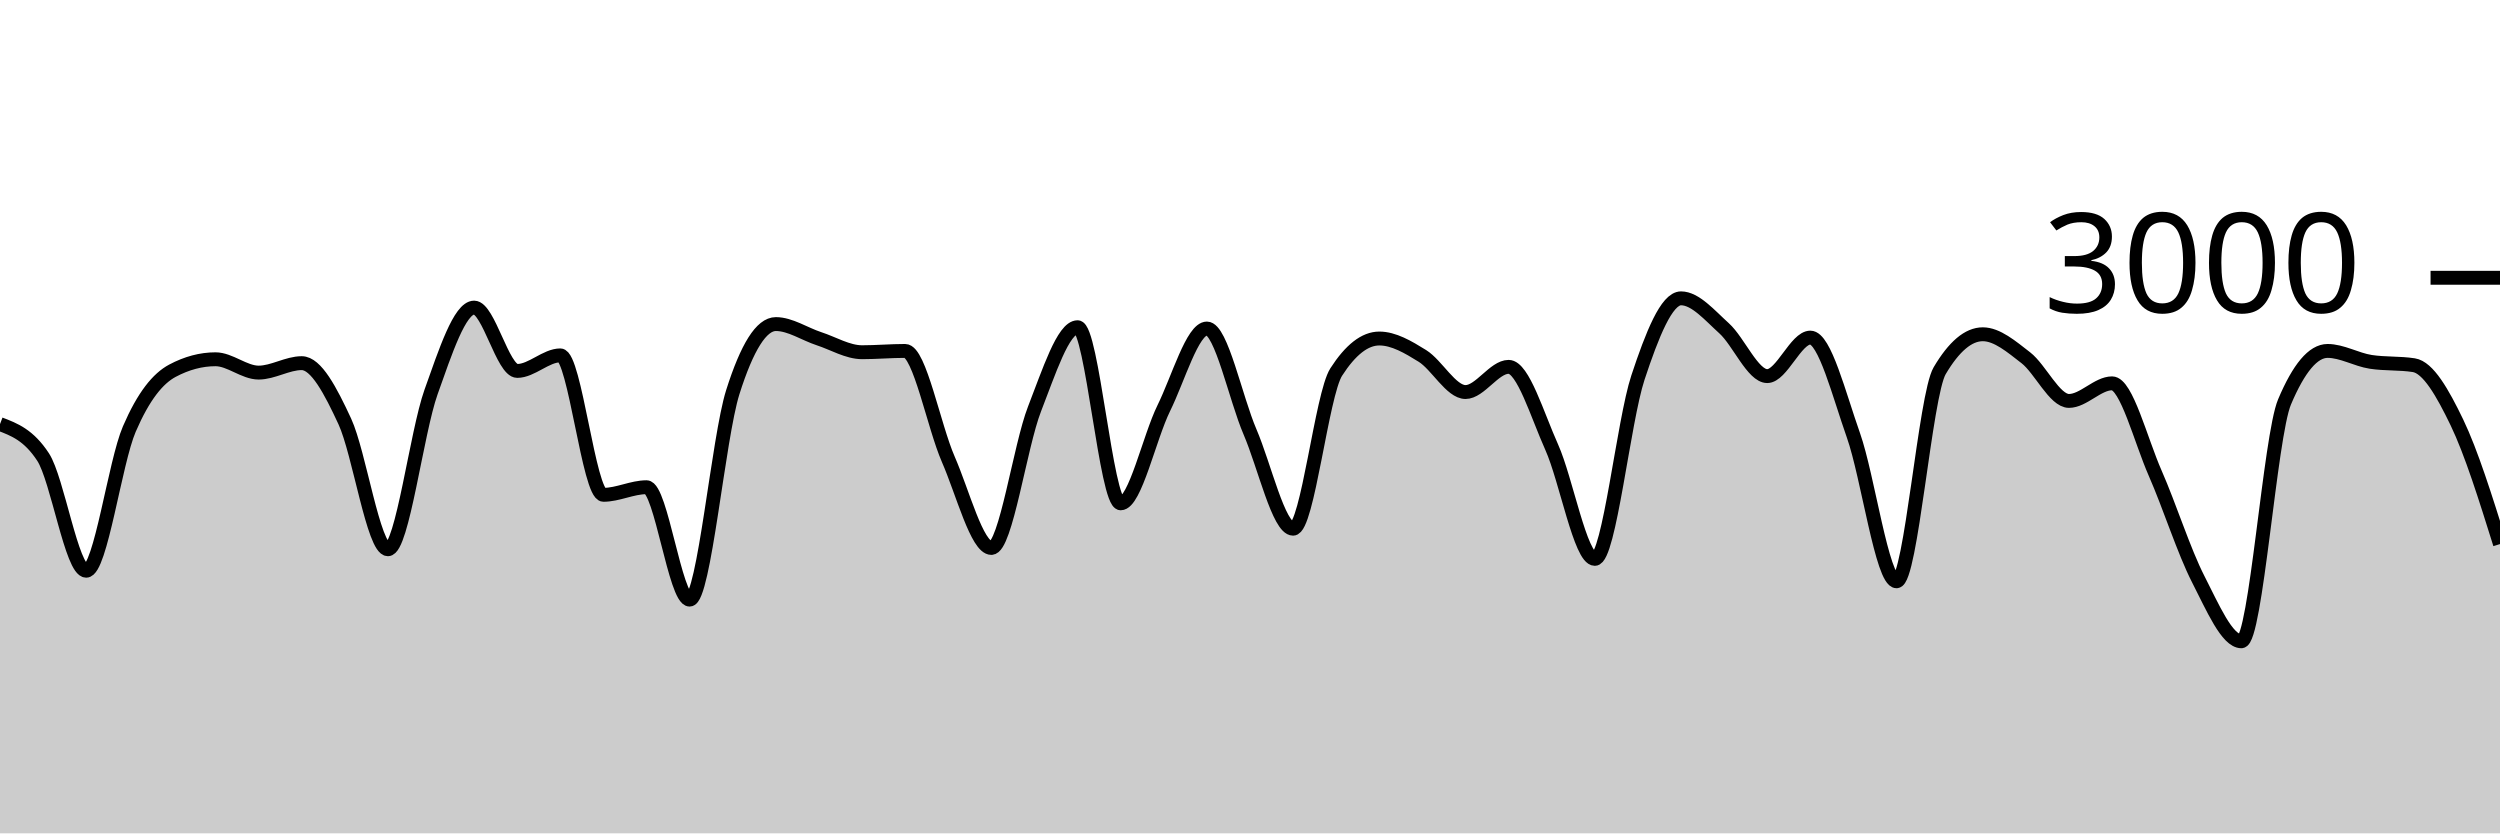
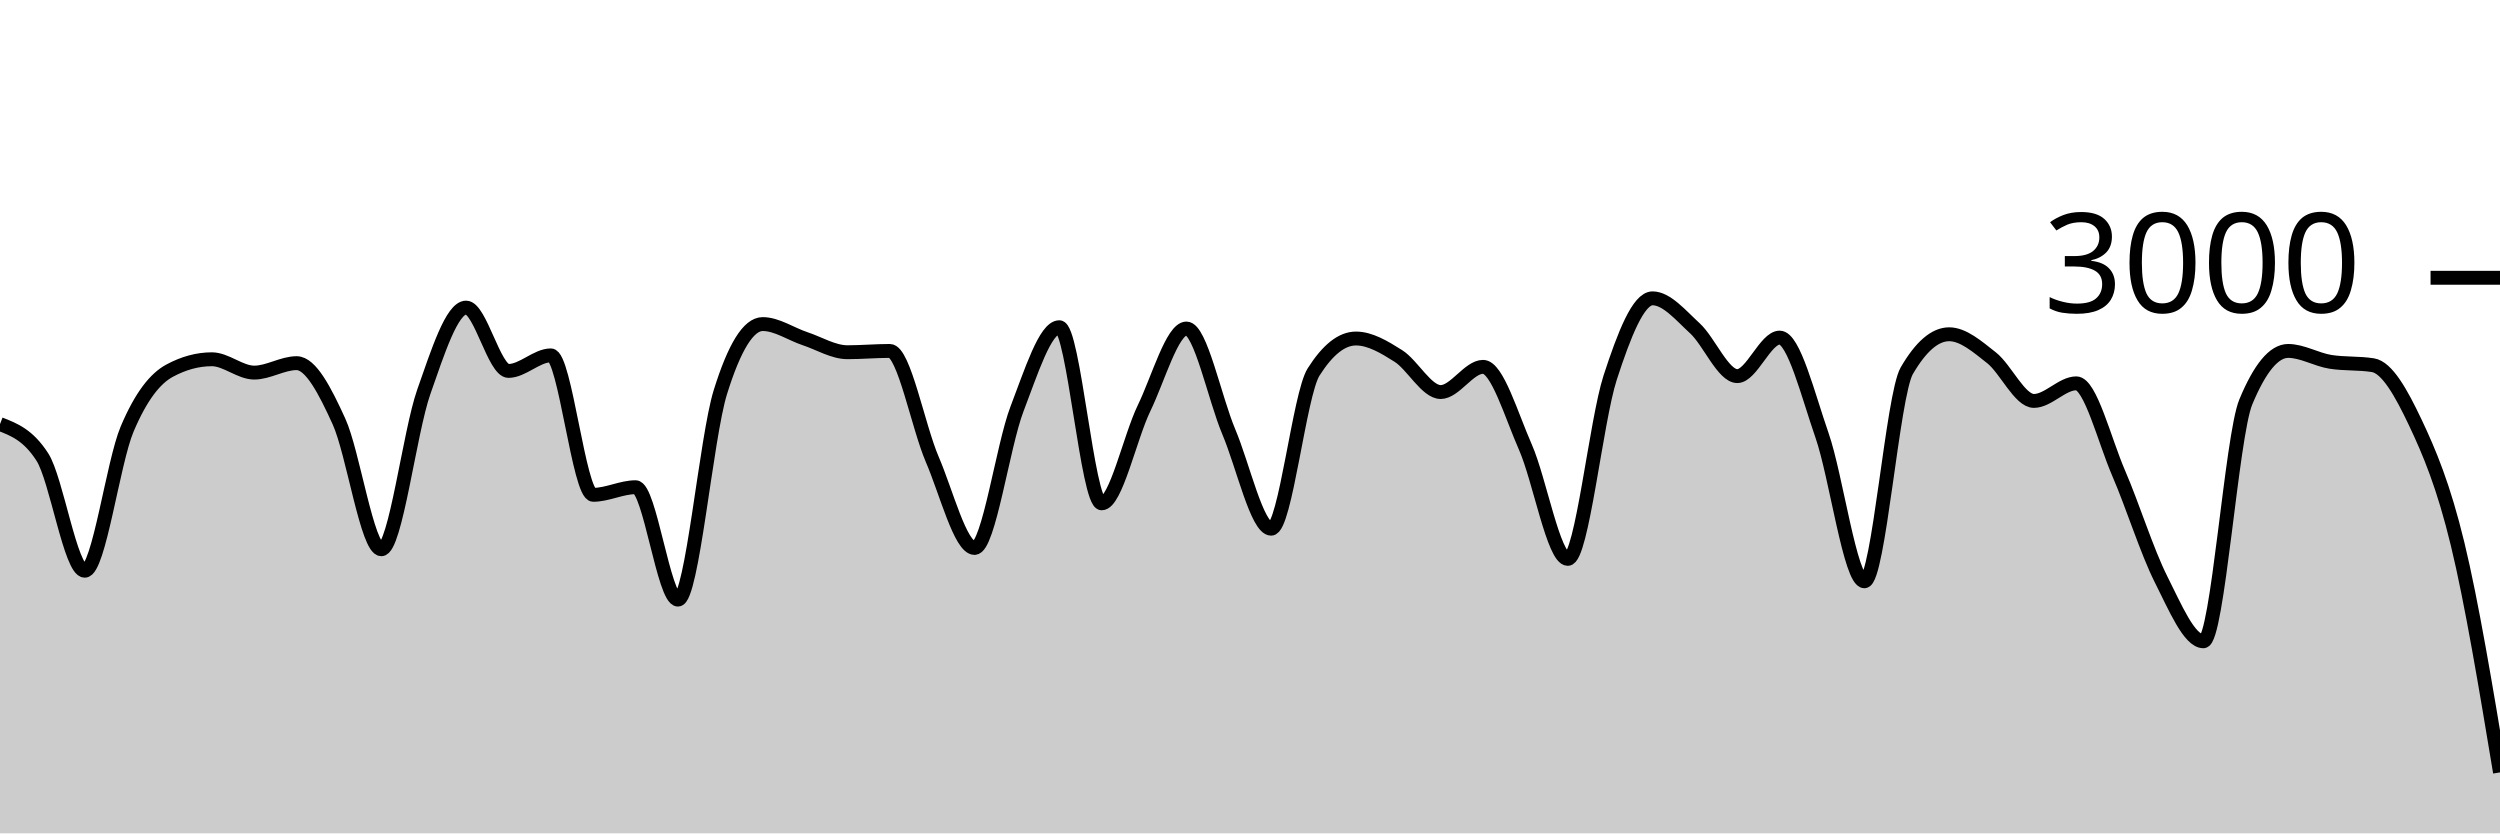
<svg xmlns="http://www.w3.org/2000/svg" viewBox="0 0 180 60">
  <g transform="translate(0,20)">
-     <path class="area" fill="rgba(0, 0, 0, 0.2)" d="M0,10.533C1.034,10.929,2.069,11.324,3.103,12.907C4.138,14.489,5.172,21.093,6.207,21.093C7.241,21.093,8.276,13.293,9.31,10.893C10.345,8.493,11.379,7.244,12.414,6.693C13.448,6.142,14.483,5.867,15.517,5.867C16.552,5.867,17.586,6.827,18.621,6.827C19.655,6.827,20.69,6.147,21.724,6.147C22.759,6.147,23.793,8.113,24.828,10.347C25.862,12.58,26.897,19.547,27.931,19.547C28.966,19.547,30,11.127,31.034,8.227C32.069,5.327,33.103,2.147,34.138,2.147C35.172,2.147,36.207,6.707,37.241,6.707C38.276,6.707,39.31,5.587,40.345,5.587C41.379,5.587,42.414,15.627,43.448,15.627C44.483,15.627,45.517,15.08,46.552,15.08C47.586,15.08,48.621,23.173,49.655,23.173C50.69,23.173,51.724,11.511,52.759,8.24C53.793,4.969,54.828,3.333,55.862,3.333C56.897,3.333,57.931,4.049,58.966,4.387C60,4.724,61.034,5.36,62.069,5.36C63.103,5.36,64.138,5.267,65.172,5.267C66.207,5.267,67.241,10.702,68.276,13.067C69.31,15.431,70.345,19.453,71.379,19.453C72.414,19.453,73.448,12.102,74.483,9.453C75.517,6.804,76.552,3.56,77.586,3.56C78.621,3.56,79.655,16.24,80.69,16.24C81.724,16.24,82.759,11.484,83.793,9.387C84.828,7.289,85.862,3.653,86.897,3.653C87.931,3.653,88.966,8.691,90,11.093C91.034,13.496,92.069,18.067,93.103,18.067C94.138,18.067,95.172,8.396,96.207,6.787C97.241,5.178,98.276,4.373,99.31,4.373C100.345,4.373,101.379,4.984,102.414,5.627C103.448,6.269,104.483,8.227,105.517,8.227C106.552,8.227,107.586,6.413,108.621,6.413C109.655,6.413,110.69,9.896,111.724,12.2C112.759,14.504,113.793,20.24,114.828,20.24C115.862,20.24,116.897,10.313,117.931,7.187C118.966,4.06,120,1.48,121.034,1.48C122.069,1.48,123.103,2.707,124.138,3.64C125.172,4.573,126.207,7.08,127.241,7.08C128.276,7.08,129.31,4.307,130.345,4.307C131.379,4.307,132.414,8.422,133.448,11.347C134.483,14.271,135.517,21.853,136.552,21.853C137.586,21.853,138.621,8.444,139.655,6.693C140.69,4.942,141.724,4.067,142.759,4.067C143.793,4.067,144.828,4.96,145.862,5.76C146.897,6.56,147.931,8.867,148.966,8.867C150,8.867,151.034,7.6,152.069,7.6C153.103,7.6,154.138,11.716,155.172,14.067C156.207,16.418,157.241,19.689,158.276,21.707C159.31,23.724,160.345,26.173,161.379,26.173C162.414,26.173,163.448,11.4,164.483,8.947C165.517,6.493,166.552,5.267,167.586,5.267C168.621,5.267,169.655,5.893,170.69,6.053C171.724,6.213,172.759,6.133,173.793,6.293C174.828,6.453,175.862,8.267,176.897,10.413C177.931,12.56,178.966,15.867,180,19.173L180,40C178.966,40,177.931,40,176.897,40C175.862,40,174.828,40,173.793,40C172.759,40,171.724,40,170.69,40C169.655,40,168.621,40,167.586,40C166.552,40,165.517,40,164.483,40C163.448,40,162.414,40,161.379,40C160.345,40,159.31,40,158.276,40C157.241,40,156.207,40,155.172,40C154.138,40,153.103,40,152.069,40C151.034,40,150,40,148.966,40C147.931,40,146.897,40,145.862,40C144.828,40,143.793,40,142.759,40C141.724,40,140.69,40,139.655,40C138.621,40,137.586,40,136.552,40C135.517,40,134.483,40,133.448,40C132.414,40,131.379,40,130.345,40C129.31,40,128.276,40,127.241,40C126.207,40,125.172,40,124.138,40C123.103,40,122.069,40,121.034,40C120,40,118.966,40,117.931,40C116.897,40,115.862,40,114.828,40C113.793,40,112.759,40,111.724,40C110.69,40,109.655,40,108.621,40C107.586,40,106.552,40,105.517,40C104.483,40,103.448,40,102.414,40C101.379,40,100.345,40,99.31,40C98.276,40,97.241,40,96.207,40C95.172,40,94.138,40,93.103,40C92.069,40,91.034,40,90,40C88.966,40,87.931,40,86.897,40C85.862,40,84.828,40,83.793,40C82.759,40,81.724,40,80.69,40C79.655,40,78.621,40,77.586,40C76.552,40,75.517,40,74.483,40C73.448,40,72.414,40,71.379,40C70.345,40,69.31,40,68.276,40C67.241,40,66.207,40,65.172,40C64.138,40,63.103,40,62.069,40C61.034,40,60,40,58.966,40C57.931,40,56.897,40,55.862,40C54.828,40,53.793,40,52.759,40C51.724,40,50.69,40,49.655,40C48.621,40,47.586,40,46.552,40C45.517,40,44.483,40,43.448,40C42.414,40,41.379,40,40.345,40C39.31,40,38.276,40,37.241,40C36.207,40,35.172,40,34.138,40C33.103,40,32.069,40,31.034,40C30,40,28.966,40,27.931,40C26.897,40,25.862,40,24.828,40C23.793,40,22.759,40,21.724,40C20.69,40,19.655,40,18.621,40C17.586,40,16.552,40,15.517,40C14.483,40,13.448,40,12.414,40C11.379,40,10.345,40,9.31,40C8.276,40,7.241,40,6.207,40C5.172,40,4.138,40,3.103,40C2.069,40,1.034,40,0,40Z" />
-     <path class="line" stroke="black" fill="none" d="M0,10.533C1.034,10.929,2.069,11.324,3.103,12.907C4.138,14.489,5.172,21.093,6.207,21.093C7.241,21.093,8.276,13.293,9.31,10.893C10.345,8.493,11.379,7.244,12.414,6.693C13.448,6.142,14.483,5.867,15.517,5.867C16.552,5.867,17.586,6.827,18.621,6.827C19.655,6.827,20.69,6.147,21.724,6.147C22.759,6.147,23.793,8.113,24.828,10.347C25.862,12.58,26.897,19.547,27.931,19.547C28.966,19.547,30,11.127,31.034,8.227C32.069,5.327,33.103,2.147,34.138,2.147C35.172,2.147,36.207,6.707,37.241,6.707C38.276,6.707,39.31,5.587,40.345,5.587C41.379,5.587,42.414,15.627,43.448,15.627C44.483,15.627,45.517,15.08,46.552,15.08C47.586,15.08,48.621,23.173,49.655,23.173C50.69,23.173,51.724,11.511,52.759,8.24C53.793,4.969,54.828,3.333,55.862,3.333C56.897,3.333,57.931,4.049,58.966,4.387C60,4.724,61.034,5.36,62.069,5.36C63.103,5.36,64.138,5.267,65.172,5.267C66.207,5.267,67.241,10.702,68.276,13.067C69.31,15.431,70.345,19.453,71.379,19.453C72.414,19.453,73.448,12.102,74.483,9.453C75.517,6.804,76.552,3.56,77.586,3.56C78.621,3.56,79.655,16.24,80.69,16.24C81.724,16.24,82.759,11.484,83.793,9.387C84.828,7.289,85.862,3.653,86.897,3.653C87.931,3.653,88.966,8.691,90,11.093C91.034,13.496,92.069,18.067,93.103,18.067C94.138,18.067,95.172,8.396,96.207,6.787C97.241,5.178,98.276,4.373,99.31,4.373C100.345,4.373,101.379,4.984,102.414,5.627C103.448,6.269,104.483,8.227,105.517,8.227C106.552,8.227,107.586,6.413,108.621,6.413C109.655,6.413,110.69,9.896,111.724,12.2C112.759,14.504,113.793,20.24,114.828,20.24C115.862,20.24,116.897,10.313,117.931,7.187C118.966,4.06,120,1.48,121.034,1.48C122.069,1.48,123.103,2.707,124.138,3.64C125.172,4.573,126.207,7.08,127.241,7.08C128.276,7.08,129.31,4.307,130.345,4.307C131.379,4.307,132.414,8.422,133.448,11.347C134.483,14.271,135.517,21.853,136.552,21.853C137.586,21.853,138.621,8.444,139.655,6.693C140.69,4.942,141.724,4.067,142.759,4.067C143.793,4.067,144.828,4.96,145.862,5.76C146.897,6.56,147.931,8.867,148.966,8.867C150,8.867,151.034,7.6,152.069,7.6C153.103,7.6,154.138,11.716,155.172,14.067C156.207,16.418,157.241,19.689,158.276,21.707C159.31,23.724,160.345,26.173,161.379,26.173C162.414,26.173,163.448,11.4,164.483,8.947C165.517,6.493,166.552,5.267,167.586,5.267C168.621,5.267,169.655,5.893,170.69,6.053C171.724,6.213,172.759,6.133,173.793,6.293C174.828,6.453,175.862,8.267,176.897,10.413C177.931,12.56,178.966,15.867,180,19.173" />
+     <path class="area" fill="rgba(0, 0, 0, 0.2)" d="M0,10.533C1.017,10.929,2.034,11.324,3.051,12.907C4.068,14.489,5.085,21.093,6.102,21.093C7.119,21.093,8.136,13.293,9.153,10.893C10.169,8.493,11.186,7.244,12.203,6.693C13.22,6.142,14.237,5.867,15.254,5.867C16.271,5.867,17.288,6.827,18.305,6.827C19.322,6.827,20.339,6.147,21.356,6.147C22.373,6.147,23.39,8.113,24.407,10.347C25.424,12.58,26.441,19.547,27.458,19.547C28.475,19.547,29.492,11.127,30.508,8.227C31.525,5.327,32.542,2.147,33.559,2.147C34.576,2.147,35.593,6.707,36.61,6.707C37.627,6.707,38.644,5.587,39.661,5.587C40.678,5.587,41.695,15.627,42.712,15.627C43.729,15.627,44.746,15.08,45.763,15.08C46.78,15.08,47.797,23.173,48.814,23.173C49.831,23.173,50.847,11.511,51.864,8.24C52.881,4.969,53.898,3.333,54.915,3.333C55.932,3.333,56.949,4.049,57.966,4.387C58.983,4.724,60,5.36,61.017,5.36C62.034,5.36,63.051,5.267,64.068,5.267C65.085,5.267,66.102,10.702,67.119,13.067C68.136,15.431,69.153,19.453,70.169,19.453C71.186,19.453,72.203,12.102,73.22,9.453C74.237,6.804,75.254,3.56,76.271,3.56C77.288,3.56,78.305,16.24,79.322,16.24C80.339,16.24,81.356,11.484,82.373,9.387C83.39,7.289,84.407,3.653,85.424,3.653C86.441,3.653,87.458,8.691,88.475,11.093C89.492,13.496,90.508,18.067,91.525,18.067C92.542,18.067,93.559,8.396,94.576,6.787C95.593,5.178,96.61,4.373,97.627,4.373C98.644,4.373,99.661,4.984,100.678,5.627C101.695,6.269,102.712,8.227,103.729,8.227C104.746,8.227,105.763,6.413,106.78,6.413C107.797,6.413,108.814,9.896,109.831,12.2C110.847,14.504,111.864,20.24,112.881,20.24C113.898,20.24,114.915,10.313,115.932,7.187C116.949,4.06,117.966,1.48,118.983,1.48C120,1.48,121.017,2.707,122.034,3.64C123.051,4.573,124.068,7.08,125.085,7.08C126.102,7.08,127.119,4.307,128.136,4.307C129.153,4.307,130.169,8.422,131.186,11.347C132.203,14.271,133.22,21.853,134.237,21.853C135.254,21.853,136.271,8.444,137.288,6.693C138.305,4.942,139.322,4.067,140.339,4.067C141.356,4.067,142.373,4.96,143.39,5.76C144.407,6.56,145.424,8.867,146.441,8.867C147.458,8.867,148.475,7.6,149.492,7.6C150.508,7.6,151.525,11.716,152.542,14.067C153.559,16.418,154.576,19.689,155.593,21.707C156.61,23.724,157.627,26.173,158.644,26.173C159.661,26.173,160.678,11.4,161.695,8.947C162.712,6.493,163.729,5.267,164.746,5.267C165.763,5.267,166.78,5.893,167.797,6.053C168.814,6.213,169.831,6.133,170.847,6.293C171.864,6.453,172.881,8.267,173.898,10.413C174.915,12.56,175.932,14.973,176.949,19.173C177.966,23.373,178.983,29.493,180,35.613L180,40C178.983,40,177.966,40,176.949,40C175.932,40,174.915,40,173.898,40C172.881,40,171.864,40,170.847,40C169.831,40,168.814,40,167.797,40C166.78,40,165.763,40,164.746,40C163.729,40,162.712,40,161.695,40C160.678,40,159.661,40,158.644,40C157.627,40,156.61,40,155.593,40C154.576,40,153.559,40,152.542,40C151.525,40,150.508,40,149.492,40C148.475,40,147.458,40,146.441,40C145.424,40,144.407,40,143.39,40C142.373,40,141.356,40,140.339,40C139.322,40,138.305,40,137.288,40C136.271,40,135.254,40,134.237,40C133.22,40,132.203,40,131.186,40C130.169,40,129.153,40,128.136,40C127.119,40,126.102,40,125.085,40C124.068,40,123.051,40,122.034,40C121.017,40,120,40,118.983,40C117.966,40,116.949,40,115.932,40C114.915,40,113.898,40,112.881,40C111.864,40,110.847,40,109.831,40C108.814,40,107.797,40,106.78,40C105.763,40,104.746,40,103.729,40C102.712,40,101.695,40,100.678,40C99.661,40,98.644,40,97.627,40C96.61,40,95.593,40,94.576,40C93.559,40,92.542,40,91.525,40C90.508,40,89.492,40,88.475,40C87.458,40,86.441,40,85.424,40C84.407,40,83.39,40,82.373,40C81.356,40,80.339,40,79.322,40C78.305,40,77.288,40,76.271,40C75.254,40,74.237,40,73.22,40C72.203,40,71.186,40,70.169,40C69.153,40,68.136,40,67.119,40C66.102,40,65.085,40,64.068,40C63.051,40,62.034,40,61.017,40C60,40,58.983,40,57.966,40C56.949,40,55.932,40,54.915,40C53.898,40,52.881,40,51.864,40C50.847,40,49.831,40,48.814,40C47.797,40,46.78,40,45.763,40C44.746,40,43.729,40,42.712,40C41.695,40,40.678,40,39.661,40C38.644,40,37.627,40,36.61,40C35.593,40,34.576,40,33.559,40C32.542,40,31.525,40,30.508,40C29.492,40,28.475,40,27.458,40C26.441,40,25.424,40,24.407,40C23.39,40,22.373,40,21.356,40C20.339,40,19.322,40,18.305,40C17.288,40,16.271,40,15.254,40C14.237,40,13.22,40,12.203,40C11.186,40,10.169,40,9.153,40C8.136,40,7.119,40,6.102,40C5.085,40,4.068,40,3.051,40C2.034,40,1.017,40,0,40Z" />
+     <path class="line" stroke="black" fill="none" d="M0,10.533C1.017,10.929,2.034,11.324,3.051,12.907C4.068,14.489,5.085,21.093,6.102,21.093C7.119,21.093,8.136,13.293,9.153,10.893C10.169,8.493,11.186,7.244,12.203,6.693C13.22,6.142,14.237,5.867,15.254,5.867C16.271,5.867,17.288,6.827,18.305,6.827C19.322,6.827,20.339,6.147,21.356,6.147C22.373,6.147,23.39,8.113,24.407,10.347C25.424,12.58,26.441,19.547,27.458,19.547C28.475,19.547,29.492,11.127,30.508,8.227C31.525,5.327,32.542,2.147,33.559,2.147C34.576,2.147,35.593,6.707,36.61,6.707C37.627,6.707,38.644,5.587,39.661,5.587C40.678,5.587,41.695,15.627,42.712,15.627C43.729,15.627,44.746,15.08,45.763,15.08C46.78,15.08,47.797,23.173,48.814,23.173C49.831,23.173,50.847,11.511,51.864,8.24C52.881,4.969,53.898,3.333,54.915,3.333C55.932,3.333,56.949,4.049,57.966,4.387C58.983,4.724,60,5.36,61.017,5.36C62.034,5.36,63.051,5.267,64.068,5.267C65.085,5.267,66.102,10.702,67.119,13.067C68.136,15.431,69.153,19.453,70.169,19.453C71.186,19.453,72.203,12.102,73.22,9.453C74.237,6.804,75.254,3.56,76.271,3.56C77.288,3.56,78.305,16.24,79.322,16.24C80.339,16.24,81.356,11.484,82.373,9.387C83.39,7.289,84.407,3.653,85.424,3.653C86.441,3.653,87.458,8.691,88.475,11.093C89.492,13.496,90.508,18.067,91.525,18.067C92.542,18.067,93.559,8.396,94.576,6.787C95.593,5.178,96.61,4.373,97.627,4.373C98.644,4.373,99.661,4.984,100.678,5.627C101.695,6.269,102.712,8.227,103.729,8.227C104.746,8.227,105.763,6.413,106.78,6.413C107.797,6.413,108.814,9.896,109.831,12.2C110.847,14.504,111.864,20.24,112.881,20.24C113.898,20.24,114.915,10.313,115.932,7.187C116.949,4.06,117.966,1.48,118.983,1.48C120,1.48,121.017,2.707,122.034,3.64C123.051,4.573,124.068,7.08,125.085,7.08C126.102,7.08,127.119,4.307,128.136,4.307C129.153,4.307,130.169,8.422,131.186,11.347C132.203,14.271,133.22,21.853,134.237,21.853C135.254,21.853,136.271,8.444,137.288,6.693C138.305,4.942,139.322,4.067,140.339,4.067C141.356,4.067,142.373,4.96,143.39,5.76C144.407,6.56,145.424,8.867,146.441,8.867C147.458,8.867,148.475,7.6,149.492,7.6C150.508,7.6,151.525,11.716,152.542,14.067C153.559,16.418,154.576,19.689,155.593,21.707C156.61,23.724,157.627,26.173,158.644,26.173C159.661,26.173,160.678,11.4,161.695,8.947C162.712,6.493,163.729,5.267,164.746,5.267C165.763,5.267,166.78,5.893,167.797,6.053C168.814,6.213,169.831,6.133,170.847,6.293C171.864,6.453,172.881,8.267,173.898,10.413C174.915,12.56,175.932,14.973,176.949,19.173C177.966,23.373,178.983,29.493,180,35.613" />
    <path class="axis-ceiling" stroke-width="1" stroke="black" fill="none" d="M175,0L180,0" />
    <text class="axis-ceiling-label" font-family="sans-serif" text-anchor="end" font-size="10px" x="170" y="2.5">3000</text>
  </g>
</svg>
